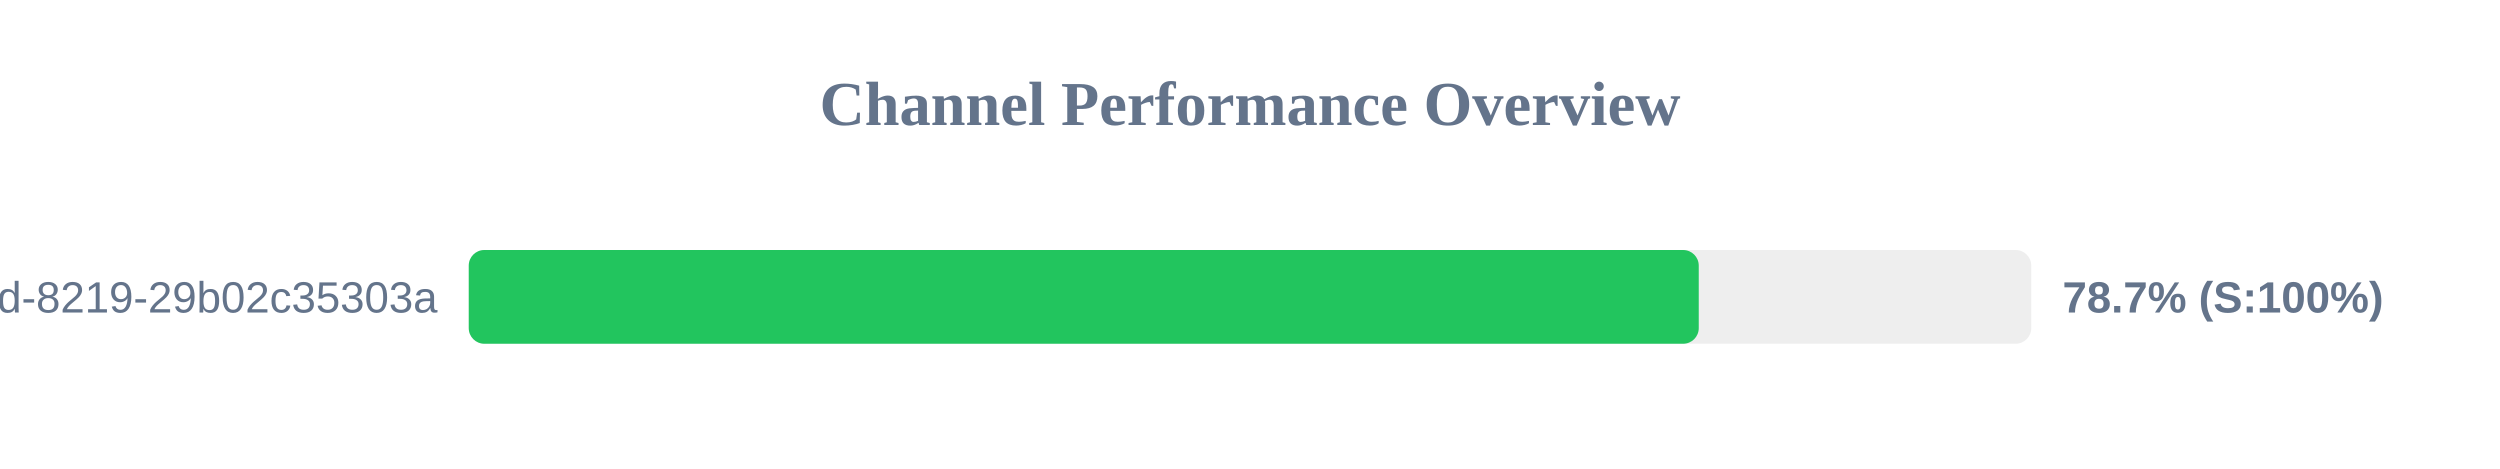
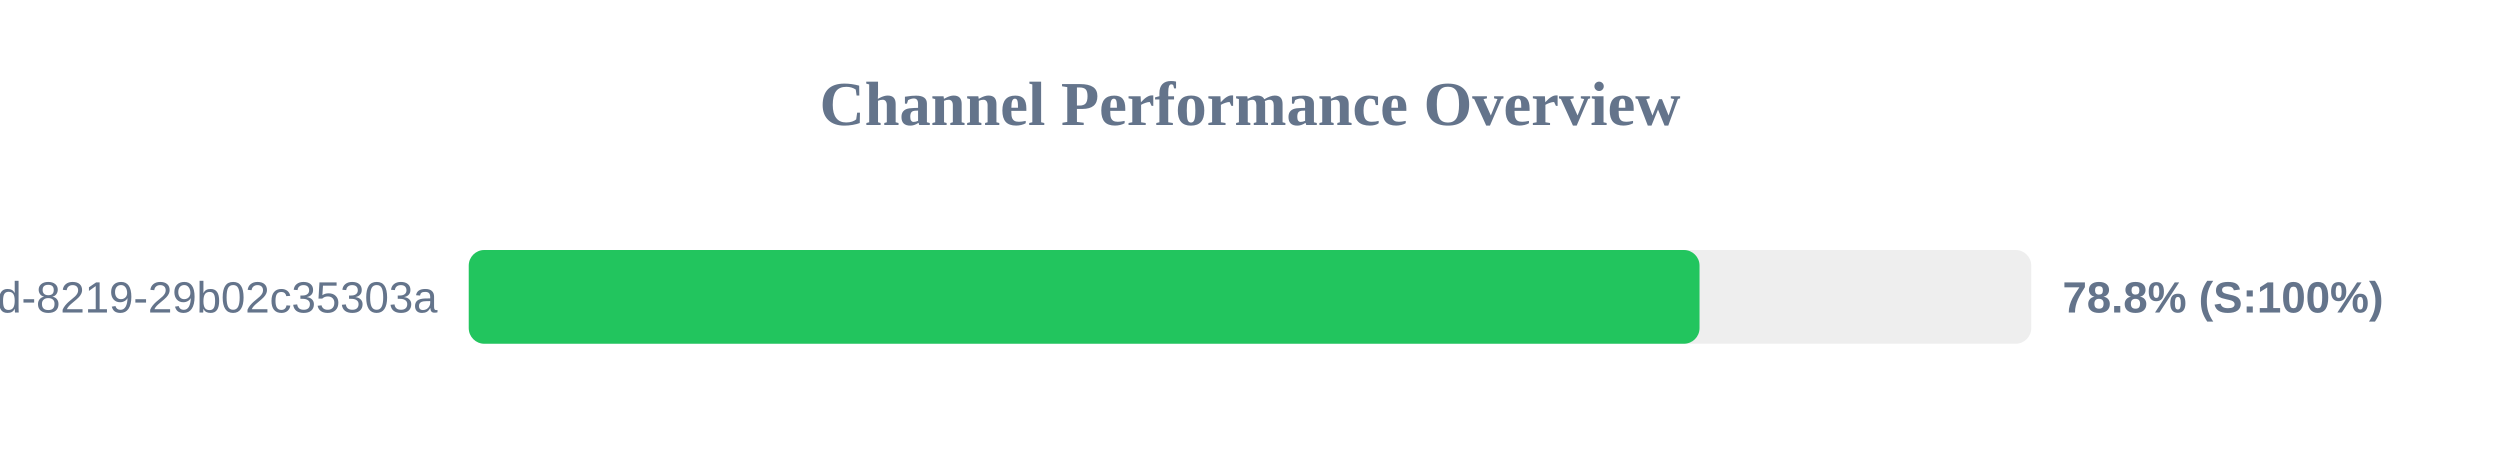
<svg xmlns="http://www.w3.org/2000/svg" width="800" height="150" version="1.1">
  <style>
        .row { font: 14px Arial; fill: #64748b; }
        .score { font: bold 14px Arial; fill: #64748b; }
    </style>
  <text x="400" y="40" text-anchor="middle" font-size="20px" font-weight="bold" fill="#64748b">Channel Performance Overview</text>
  <rect x="150" y="80" width="500" height="30" fill="#eee" rx="5" />
-   <rect x="150" y="80" width="393.6" height="30" fill="#22c55e" rx="5" />
+   <rect x="150" y="80" width="393.85" height="30" fill="#22c55e" rx="5" />
  <text x="140" y="100" text-anchor="end" class="row">?uuid=5eaa121d-4362-444d-8219-29b02c35303a</text>
-   <text x="660" y="100" text-anchor="start" class="score">78.7% (S:100%)</text>
+   <text x="660" y="100" text-anchor="start" class="score">78.8% (S:100%)</text>
</svg>
